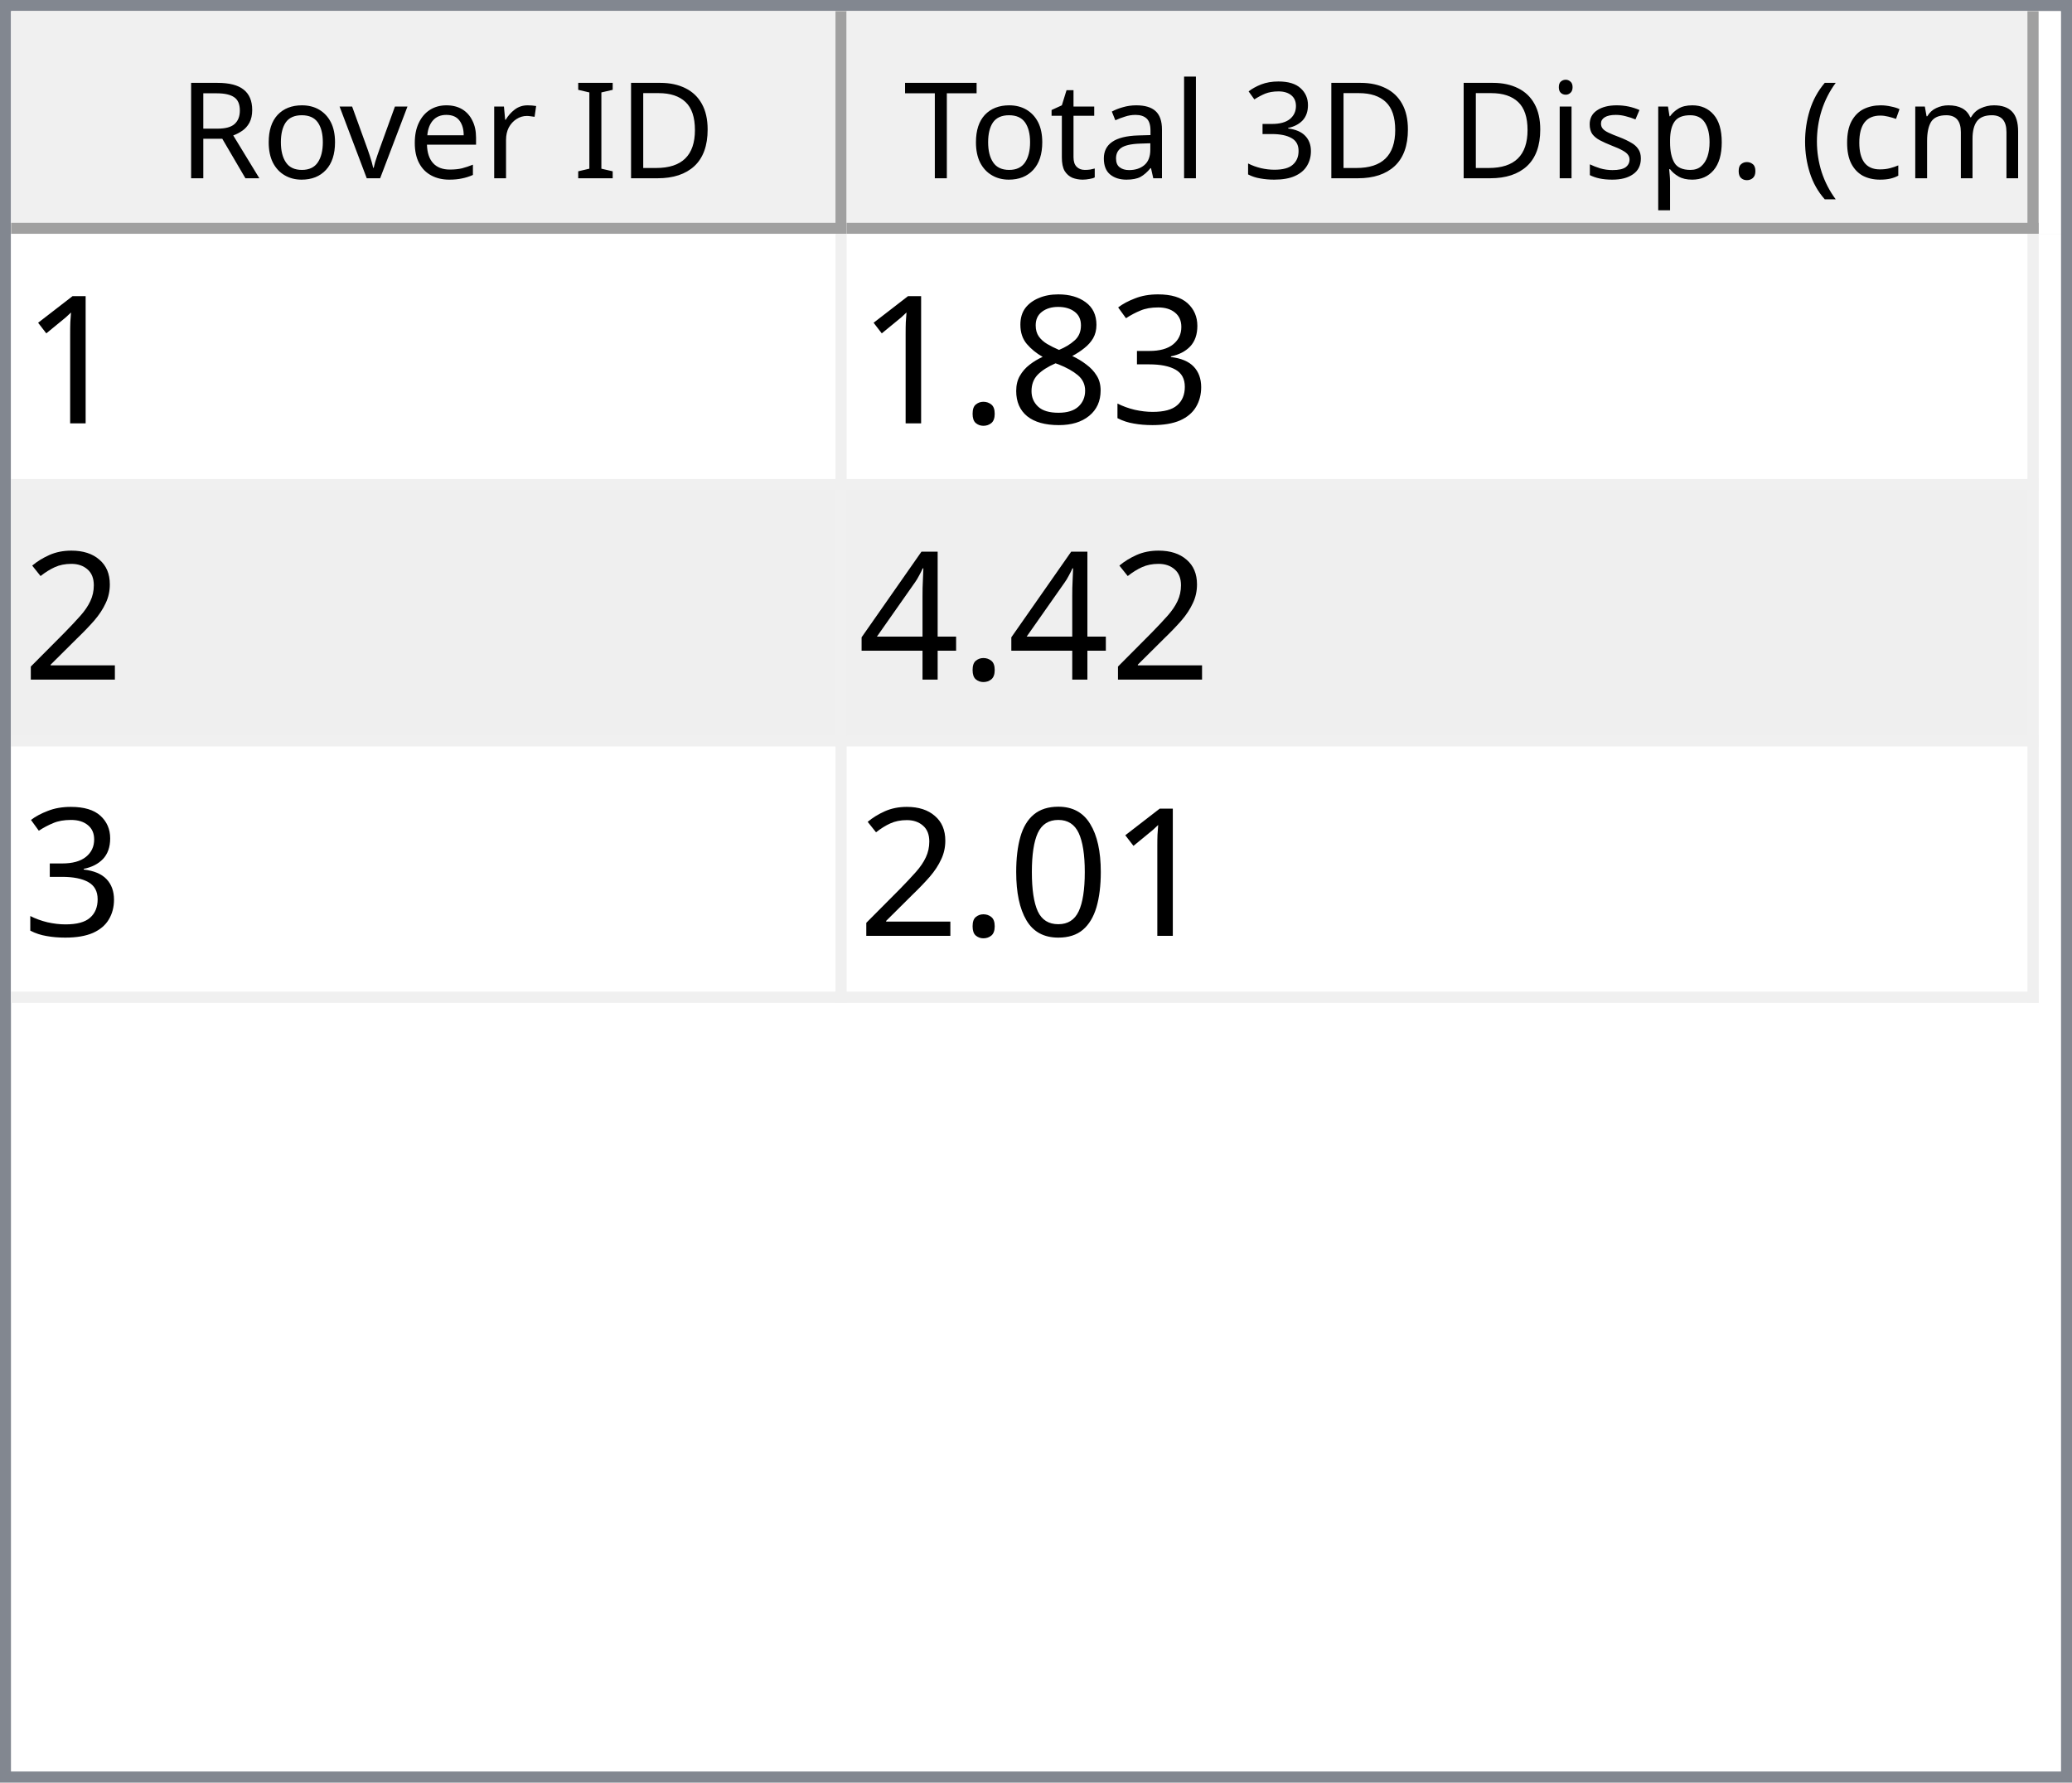
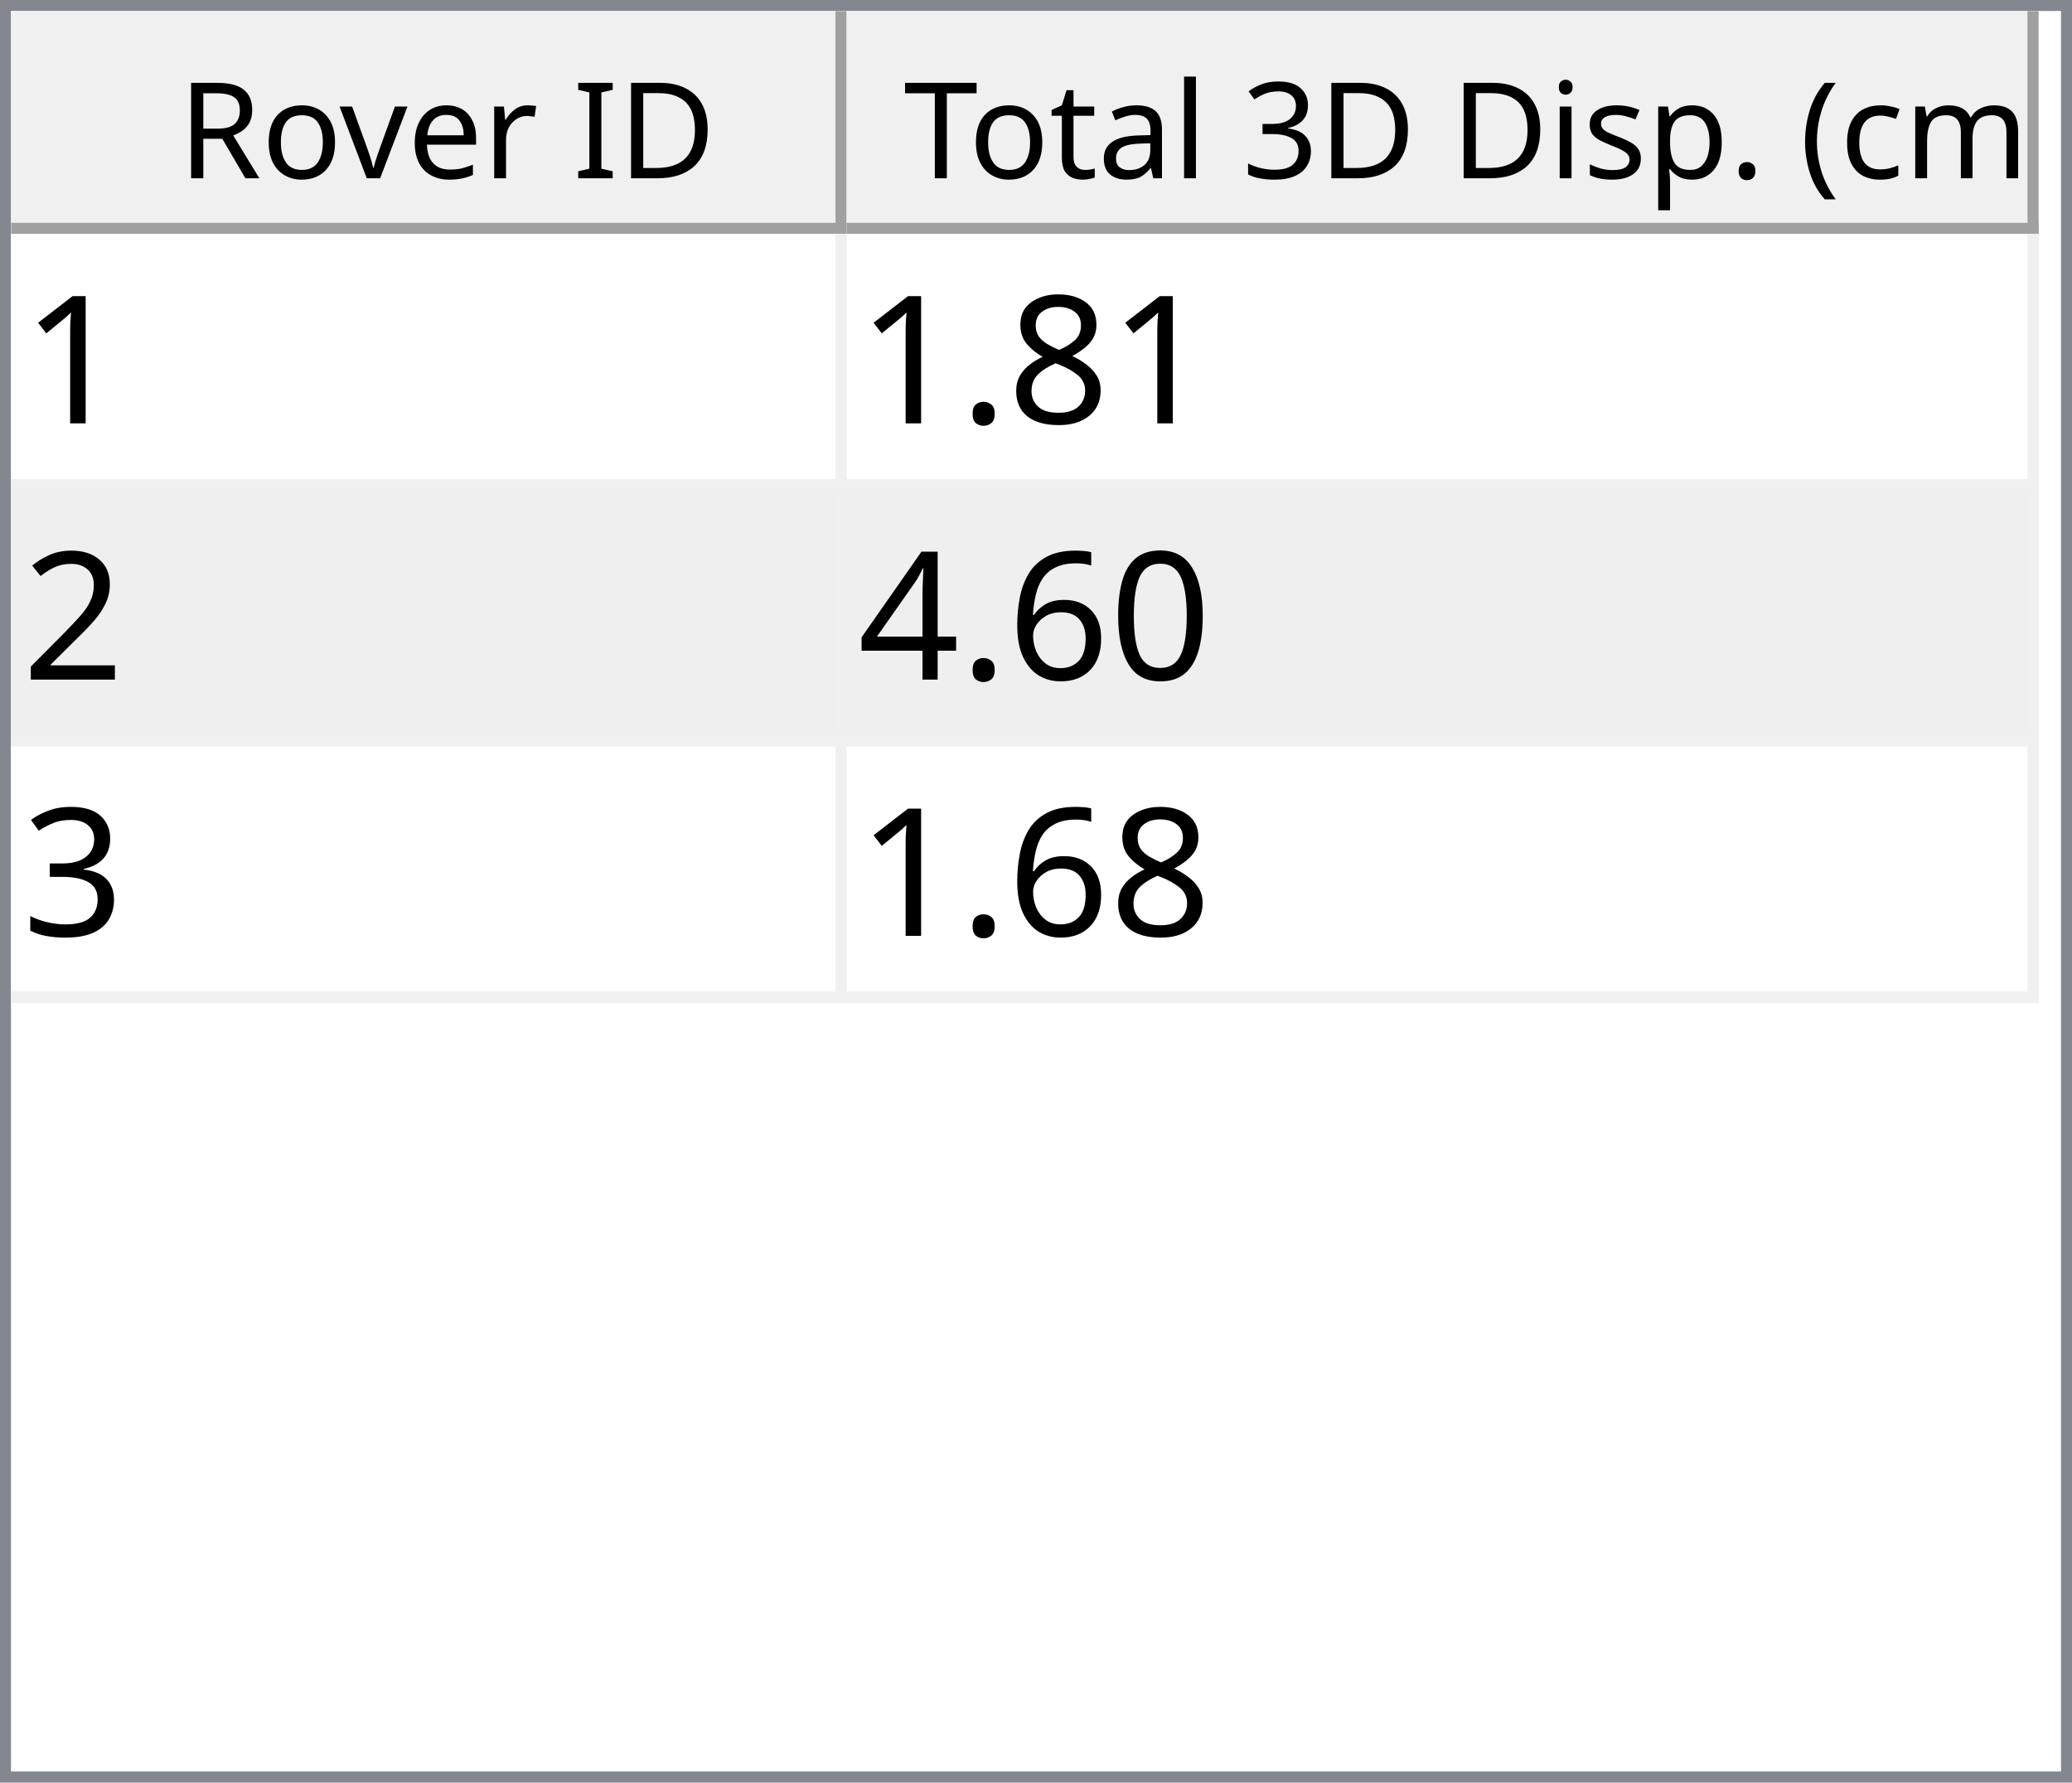
<svg xmlns="http://www.w3.org/2000/svg" style="fill-opacity:1; color-rendering:auto; color-interpolation:auto; text-rendering:auto; stroke:black; stroke-linecap:square; stroke-miterlimit:10; shape-rendering:auto; stroke-opacity:1; fill:black; stroke-dasharray:none; font-weight:normal; stroke-width:1; font-family:'Dialog'; font-style:normal; stroke-linejoin:miter; font-size:12px; stroke-dashoffset:0; image-rendering:auto;" width="186" height="160">
  <defs id="genericDefs" />
  <g>
    <defs id="defs1">
      <clipPath clipPathUnits="userSpaceOnUse" id="clipPath1">
        <path d="M0 0 L186 0 L186 160 L0 160 L0 0 Z" />
      </clipPath>
      <clipPath clipPathUnits="userSpaceOnUse" id="clipPath2">
        <path d="M0 0 L0 160 L186 160 L186 0 Z" />
      </clipPath>
      <clipPath clipPathUnits="userSpaceOnUse" id="clipPath3">
        <path d="M0 0 L0 20 L184 20 L184 0 Z" />
      </clipPath>
      <clipPath clipPathUnits="userSpaceOnUse" id="clipPath4">
        <path d="M0 0 L0 20 L75 20 L75 0 Z" />
      </clipPath>
      <clipPath clipPathUnits="userSpaceOnUse" id="clipPath5">
        <path d="M1 1 L1 19 L74 19 L74 1 Z" />
      </clipPath>
      <clipPath clipPathUnits="userSpaceOnUse" id="clipPath6">
        <path d="M0 0 L0 18 L73 18 L73 0 Z" />
      </clipPath>
      <clipPath clipPathUnits="userSpaceOnUse" id="clipPath7">
        <path d="M-0.5 -0.5 L-0.5 19.5 L74.5 19.5 L74.5 -0.5 Z" />
      </clipPath>
      <clipPath clipPathUnits="userSpaceOnUse" id="clipPath8">
        <path d="M0 0 L0 20 L107 20 L107 0 Z" />
      </clipPath>
      <clipPath clipPathUnits="userSpaceOnUse" id="clipPath9">
        <path d="M1 1 L1 19 L106 19 L106 1 Z" />
      </clipPath>
      <clipPath clipPathUnits="userSpaceOnUse" id="clipPath10">
        <path d="M0 0 L0 18 L105 18 L105 0 Z" />
      </clipPath>
      <clipPath clipPathUnits="userSpaceOnUse" id="clipPath11">
        <path d="M-0.5 -0.5 L-0.5 19.5 L106.5 19.5 L106.5 -0.5 Z" />
      </clipPath>
      <clipPath clipPathUnits="userSpaceOnUse" id="clipPath12">
        <path d="M0 0 L0 138 L184 138 L184 0 Z" />
      </clipPath>
      <clipPath clipPathUnits="userSpaceOnUse" id="clipPath13">
        <path d="M0 0 L0 69 L182 69 L182 0 Z" />
      </clipPath>
      <clipPath clipPathUnits="userSpaceOnUse" id="clipPath14">
        <path d="M-0.5 -0.5 L-0.5 68.5 L181.5 68.5 L181.5 -0.5 Z" />
      </clipPath>
      <clipPath clipPathUnits="userSpaceOnUse" id="clipPath15">
        <path d="M0 0 L0 22 L74 22 L74 0 Z" />
      </clipPath>
      <clipPath clipPathUnits="userSpaceOnUse" id="clipPath16">
        <path d="M0 0 L0 22 L106 22 L106 0 Z" />
      </clipPath>
      <font horiz-adv-x="64.551" id="font1">
        <font-face ascent="107.91" descent="25.098" units-per-em="100" style="font-style:normal; font-family:Segoe UI; font-weight:normal;" />
        <missing-glyph horiz-adv-x="64.551" d="M8.109 0 L8.109 68.266 L56.453 68.266 L56.453 0 L8.109 0 ZM15.328 7.234 L49.219 7.234 L49.219 61.031 L15.328 61.031 L15.328 7.234 Z" />
        <glyph unicode="D" horiz-adv-x="70.117" d="M9.188 0 L9.188 70.016 L28.516 70.016 Q65.531 70.016 65.531 35.891 Q65.531 19.672 55.25 9.836 Q44.969 0 27.734 0 L9.188 0 ZM17.391 62.594 L17.391 7.422 L27.828 7.422 Q41.609 7.422 49.273 14.797 Q56.938 22.172 56.938 35.688 Q56.938 62.594 28.328 62.594 L17.391 62.594 Z" />
        <glyph unicode="I" horiz-adv-x="26.611" d="M17.391 0 L9.188 0 L9.188 70.016 L17.391 70.016 L17.391 0 Z" />
        <glyph unicode=" " horiz-adv-x="27.393" d="" />
        <glyph unicode="r" horiz-adv-x="34.766" d="M34.188 41.891 Q32.078 43.5 28.125 43.5 Q23 43.5 19.555 38.672 Q16.109 33.844 16.109 25.484 L16.109 0 L8.109 0 L8.109 50 L16.109 50 L16.109 39.703 L16.312 39.703 Q18.016 44.969 21.531 47.922 Q25.047 50.875 29.391 50.875 Q32.516 50.875 34.188 50.203 L34.188 41.891 Z" />
        <glyph unicode="e" horiz-adv-x="52.295" d="M48.297 23 L12.984 23 Q13.188 14.656 17.484 10.109 Q21.781 5.562 29.297 5.562 Q37.75 5.562 44.828 11.141 L44.828 3.609 Q38.234 -1.172 27.391 -1.172 Q16.797 -1.172 10.742 5.641 Q4.688 12.453 4.688 24.812 Q4.688 36.469 11.305 43.82 Q17.922 51.172 27.734 51.172 Q37.547 51.172 42.922 44.828 Q48.297 38.484 48.297 27.203 L48.297 23 ZM40.094 29.781 Q40.047 36.719 36.75 40.578 Q33.453 44.438 27.594 44.438 Q21.922 44.438 17.969 40.383 Q14.016 36.328 13.094 29.781 L40.094 29.781 Z" />
        <glyph unicode="v" horiz-adv-x="47.9" d="M47.406 50 L27.484 0 L19.625 0 L0.688 50 L9.469 50 L22.172 13.672 Q23.578 9.672 23.922 6.688 L24.125 6.688 Q24.609 10.453 25.688 13.484 L38.969 50 L47.406 50 Z" />
        <glyph unicode="o" horiz-adv-x="58.594" d="M29 -1.172 Q17.922 -1.172 11.305 5.836 Q4.688 12.844 4.688 24.422 Q4.688 37.016 11.57 44.094 Q18.453 51.172 30.172 51.172 Q41.359 51.172 47.633 44.289 Q53.906 37.406 53.906 25.203 Q53.906 13.234 47.141 6.031 Q40.375 -1.172 29 -1.172 ZM29.594 44.438 Q21.875 44.438 17.383 39.188 Q12.891 33.938 12.891 24.703 Q12.891 15.828 17.43 10.695 Q21.969 5.562 29.594 5.562 Q37.359 5.562 41.531 10.594 Q45.703 15.625 45.703 24.906 Q45.703 34.281 41.531 39.359 Q37.359 44.438 29.594 44.438 Z" />
        <glyph unicode="R" horiz-adv-x="59.814" d="M59.375 0 L49.609 0 L37.891 19.625 Q36.281 22.359 34.766 24.289 Q33.25 26.219 31.664 27.438 Q30.078 28.656 28.25 29.219 Q26.422 29.781 24.125 29.781 L17.391 29.781 L17.391 0 L9.188 0 L9.188 70.016 L30.078 70.016 Q34.672 70.016 38.555 68.867 Q42.438 67.719 45.289 65.375 Q48.141 63.031 49.758 59.547 Q51.375 56.062 51.375 51.375 Q51.375 47.703 50.273 44.656 Q49.172 41.609 47.148 39.211 Q45.125 36.812 42.266 35.133 Q39.406 33.453 35.844 32.516 L35.844 32.328 Q37.594 31.547 38.891 30.547 Q40.188 29.547 41.359 28.18 Q42.531 26.812 43.68 25.078 Q44.828 23.344 46.234 21.047 L59.375 0 ZM17.391 62.594 L17.391 37.203 L28.516 37.203 Q31.594 37.203 34.203 38.133 Q36.812 39.062 38.719 40.797 Q40.625 42.531 41.703 45.047 Q42.781 47.562 42.781 50.688 Q42.781 56.297 39.141 59.445 Q35.5 62.594 28.609 62.594 L17.391 62.594 Z" />
        <glyph unicode=")" horiz-adv-x="30.176" d="M8.297 -15.922 L1.172 -15.922 Q16.406 2.344 16.406 26.812 Q16.406 51.469 1.078 70.016 L8.297 70.016 Q23.531 52.156 23.531 26.703 Q23.531 1.375 8.297 -15.922 Z" />
        <glyph unicode="m" horiz-adv-x="86.133" d="M79.109 0 L71.094 0 L71.094 28.719 Q71.094 37.016 68.531 40.727 Q65.969 44.438 59.906 44.438 Q54.781 44.438 51.195 39.75 Q47.609 35.062 47.609 28.516 L47.609 0 L39.594 0 L39.594 29.688 Q39.594 44.438 28.219 44.438 Q22.953 44.438 19.531 40.016 Q16.109 35.594 16.109 28.516 L16.109 0 L8.109 0 L8.109 50 L16.109 50 L16.109 42.094 L16.312 42.094 Q21.625 51.172 31.844 51.172 Q36.969 51.172 40.773 48.312 Q44.578 45.453 46 40.828 Q51.562 51.172 62.594 51.172 Q79.109 51.172 79.109 30.812 L79.109 0 Z" />
        <glyph unicode="c" horiz-adv-x="46.191" d="M42.188 2.297 Q36.422 -1.172 28.516 -1.172 Q17.828 -1.172 11.258 5.789 Q4.688 12.75 4.688 23.828 Q4.688 36.188 11.766 43.68 Q18.844 51.172 30.672 51.172 Q37.25 51.172 42.281 48.734 L42.281 40.531 Q36.719 44.438 30.375 44.438 Q22.703 44.438 17.797 38.945 Q12.891 33.453 12.891 24.516 Q12.891 15.719 17.508 10.641 Q22.125 5.562 29.891 5.562 Q36.422 5.562 42.188 9.906 L42.188 2.297 Z" />
        <glyph unicode="(" horiz-adv-x="30.176" d="M29.109 -15.922 L21.969 -15.922 Q6.844 1.375 6.844 26.703 Q6.844 52.156 21.969 70.016 L29.203 70.016 Q13.875 51.469 13.875 26.812 Q13.875 2.344 29.109 -15.922 Z" />
        <glyph unicode="." horiz-adv-x="21.68" d="M10.891 -1.078 Q8.641 -1.078 7.055 0.539 Q5.469 2.156 5.469 4.391 Q5.469 6.641 7.055 8.273 Q8.641 9.906 10.891 9.906 Q13.188 9.906 14.797 8.273 Q16.406 6.641 16.406 4.391 Q16.406 2.156 14.797 0.539 Q13.188 -1.078 10.891 -1.078 Z" />
        <glyph unicode="p" horiz-adv-x="58.789" d="M16.312 7.234 L16.109 7.234 L16.109 -23 L8.109 -23 L8.109 50 L16.109 50 L16.109 41.219 L16.312 41.219 Q22.219 51.172 33.594 51.172 Q43.266 51.172 48.688 44.461 Q54.109 37.75 54.109 26.469 Q54.109 13.922 48 6.375 Q41.891 -1.172 31.297 -1.172 Q21.578 -1.172 16.312 7.234 ZM16.109 27.391 L16.109 20.406 Q16.109 14.203 20.141 9.883 Q24.172 5.562 30.375 5.562 Q37.641 5.562 41.773 11.133 Q45.906 16.703 45.906 26.609 Q45.906 34.969 42.047 39.703 Q38.188 44.438 31.594 44.438 Q24.609 44.438 20.359 39.578 Q16.109 34.719 16.109 27.391 Z" />
        <glyph unicode="s" horiz-adv-x="42.432" d="M5.078 1.812 L5.078 10.406 Q11.625 5.562 19.484 5.562 Q30.031 5.562 30.031 12.594 Q30.031 14.594 29.125 15.992 Q28.219 17.391 26.68 18.461 Q25.141 19.531 23.07 20.383 Q21 21.234 18.609 22.172 Q15.281 23.484 12.766 24.828 Q10.25 26.172 8.57 27.859 Q6.891 29.547 6.031 31.695 Q5.172 33.844 5.172 36.719 Q5.172 40.234 6.789 42.945 Q8.406 45.656 11.086 47.484 Q13.766 49.312 17.211 50.242 Q20.656 51.172 24.312 51.172 Q30.812 51.172 35.938 48.922 L35.938 40.828 Q30.422 44.438 23.25 44.438 Q21 44.438 19.195 43.922 Q17.391 43.406 16.094 42.477 Q14.797 41.547 14.086 40.258 Q13.375 38.969 13.375 37.406 Q13.375 35.453 14.086 34.133 Q14.797 32.812 16.164 31.789 Q17.531 30.766 19.484 29.938 Q21.438 29.109 23.922 28.125 Q27.25 26.859 29.883 25.516 Q32.516 24.172 34.375 22.484 Q36.234 20.797 37.234 18.602 Q38.234 16.406 38.234 13.375 Q38.234 9.672 36.602 6.938 Q34.969 4.203 32.234 2.398 Q29.5 0.594 25.93 -0.289 Q22.359 -1.172 18.453 -1.172 Q10.75 -1.172 5.078 1.812 Z" />
        <glyph unicode="i" horiz-adv-x="24.219" d="M12.203 62.703 Q10.062 62.703 8.547 64.164 Q7.031 65.625 7.031 67.875 Q7.031 70.125 8.547 71.609 Q10.062 73.094 12.203 73.094 Q14.406 73.094 15.945 71.609 Q17.484 70.125 17.484 67.875 Q17.484 65.719 15.945 64.211 Q14.406 62.703 12.203 62.703 ZM16.109 0 L8.109 0 L8.109 50 L16.109 50 L16.109 0 Z" />
        <glyph unicode="3" horiz-adv-x="53.906" d="M46.531 19.828 Q46.531 15.094 44.75 11.211 Q42.969 7.328 39.719 4.57 Q36.469 1.812 31.93 0.297 Q27.391 -1.219 21.922 -1.219 Q11.922 -1.219 6 2.594 L6 11.188 Q13.094 5.609 22.219 5.609 Q25.875 5.609 28.828 6.539 Q31.781 7.469 33.906 9.227 Q36.031 10.984 37.18 13.477 Q38.328 15.969 38.328 19.094 Q38.328 32.812 18.797 32.812 L12.984 32.812 L12.984 39.594 L18.5 39.594 Q35.797 39.594 35.797 52.484 Q35.797 64.406 22.609 64.406 Q15.188 64.406 8.688 59.422 L8.688 67.188 Q15.375 71.188 24.609 71.188 Q29 71.188 32.57 69.969 Q36.141 68.75 38.68 66.555 Q41.219 64.359 42.609 61.281 Q44 58.203 44 54.5 Q44 40.672 30.031 36.719 L30.031 36.531 Q33.594 36.141 36.625 34.797 Q39.656 33.453 41.852 31.305 Q44.047 29.156 45.289 26.25 Q46.531 23.344 46.531 19.828 Z" />
        <glyph unicode="l" horiz-adv-x="24.219" d="M16.109 0 L8.109 0 L8.109 74.031 L16.109 74.031 L16.109 0 Z" />
        <glyph unicode="a" horiz-adv-x="50.879" d="M43.891 0 L35.891 0 L35.891 7.812 L35.688 7.812 Q30.469 -1.172 20.312 -1.172 Q12.844 -1.172 8.617 2.781 Q4.391 6.734 4.391 13.281 Q4.391 27.297 20.906 29.594 L35.891 31.688 Q35.891 44.438 25.594 44.438 Q16.547 44.438 9.281 38.281 L9.281 46.484 Q16.656 51.172 26.266 51.172 Q43.891 51.172 43.891 32.516 L43.891 0 ZM35.891 25.297 L23.828 23.641 Q18.266 22.859 15.43 20.875 Q12.594 18.891 12.594 13.875 Q12.594 10.203 15.211 7.883 Q17.828 5.562 22.172 5.562 Q28.125 5.562 32.008 9.742 Q35.891 13.922 35.891 20.312 L35.891 25.297 Z" />
        <glyph unicode="t" horiz-adv-x="33.887" d="M31.297 0.484 Q28.469 -1.078 23.828 -1.078 Q10.688 -1.078 10.688 13.578 L10.688 43.172 L2.094 43.172 L2.094 50 L10.688 50 L10.688 62.203 L18.703 64.797 L18.703 50 L31.297 50 L31.297 43.172 L18.703 43.172 L18.703 14.984 Q18.703 9.969 20.414 7.82 Q22.125 5.672 26.078 5.672 Q29.109 5.672 31.297 7.328 L31.297 0.484 Z" />
        <glyph unicode="T" horiz-adv-x="52.393" d="M50.594 62.594 L30.375 62.594 L30.375 0 L22.172 0 L22.172 62.594 L2 62.594 L2 70.016 L50.594 70.016 L50.594 62.594 Z" />
      </font>
      <font horiz-adv-x="75.0" id="font2">
        <font-face ascent="100.537" descent="21.973" units-per-em="100" style="font-style:normal; font-family:sans-serif; font-weight:normal;" />
        <missing-glyph horiz-adv-x="75.0" d="M12.5 0 L12.5 62.5 L62.5 62.5 L62.5 0 L12.5 0 ZM14.062 1.562 L60.938 1.562 L60.938 60.938 L14.062 60.938 L14.062 1.562 Z" />
        <glyph unicode="1" horiz-adv-x="55.615" d="M37.25 0 L28.469 0 L28.469 56 Q25.297 52.984 20.141 49.953 Q14.984 46.922 10.891 45.406 L10.891 53.906 Q18.266 57.375 23.781 62.305 Q29.297 67.234 31.594 71.875 L37.25 71.875 L37.25 0 Z" />
-         <glyph unicode="3" horiz-adv-x="55.615" d="M4.203 18.891 L12.984 20.062 Q14.5 12.594 18.141 9.297 Q21.781 6 27 6 Q33.203 6 37.477 10.297 Q41.75 14.594 41.75 20.953 Q41.75 27 37.797 30.93 Q33.844 34.859 27.734 34.859 Q25.25 34.859 21.531 33.891 L22.516 41.609 Q23.391 41.5 23.922 41.5 Q29.547 41.5 34.039 44.43 Q38.531 47.359 38.531 53.469 Q38.531 58.297 35.258 61.477 Q31.984 64.656 26.812 64.656 Q21.688 64.656 18.266 61.43 Q14.844 58.203 13.875 51.766 L5.078 53.328 Q6.688 62.156 12.398 67.016 Q18.109 71.875 26.609 71.875 Q32.469 71.875 37.398 69.359 Q42.328 66.844 44.945 62.5 Q47.562 58.156 47.562 53.266 Q47.562 48.641 45.07 44.828 Q42.578 41.016 37.703 38.766 Q44.047 37.312 47.562 32.695 Q51.078 28.078 51.078 21.141 Q51.078 11.766 44.242 5.25 Q37.406 -1.266 26.953 -1.266 Q17.531 -1.266 11.305 4.352 Q5.078 9.969 4.203 18.891 Z" />
        <glyph unicode="8" horiz-adv-x="55.615" d="M17.672 38.812 Q12.203 40.828 9.57 44.539 Q6.938 48.25 6.938 53.422 Q6.938 61.234 12.555 66.555 Q18.172 71.875 27.484 71.875 Q36.859 71.875 42.578 66.43 Q48.297 60.984 48.297 53.172 Q48.297 48.188 45.68 44.508 Q43.062 40.828 37.75 38.812 Q44.344 36.672 47.781 31.883 Q51.219 27.094 51.219 20.453 Q51.219 11.281 44.727 5.031 Q38.234 -1.219 27.641 -1.219 Q17.047 -1.219 10.547 5.055 Q4.047 11.328 4.047 20.703 Q4.047 27.688 7.594 32.398 Q11.141 37.109 17.672 38.812 ZM15.922 53.719 Q15.922 48.641 19.195 45.414 Q22.469 42.188 27.688 42.188 Q32.766 42.188 36.016 45.383 Q39.266 48.578 39.266 53.219 Q39.266 58.062 35.914 61.359 Q32.562 64.656 27.594 64.656 Q22.562 64.656 19.242 61.43 Q15.922 58.203 15.922 53.719 ZM13.094 20.656 Q13.094 16.891 14.875 13.375 Q16.656 9.859 20.172 7.93 Q23.688 6 27.734 6 Q34.031 6 38.133 10.055 Q42.234 14.109 42.234 20.359 Q42.234 26.703 38.016 30.859 Q33.797 35.016 27.438 35.016 Q21.234 35.016 17.164 30.914 Q13.094 26.812 13.094 20.656 Z" />
        <glyph unicode="." horiz-adv-x="27.783" d="M9.078 0 L9.078 10.016 L19.094 10.016 L19.094 0 L9.078 0 Z" />
        <glyph unicode="2" horiz-adv-x="55.615" d="M50.344 8.453 L50.344 0 L3.031 0 Q2.938 3.172 4.047 6.109 Q5.859 10.938 9.836 15.625 Q13.812 20.312 21.344 26.469 Q33.016 36.031 37.117 41.625 Q41.219 47.219 41.219 52.203 Q41.219 57.422 37.477 61.008 Q33.734 64.594 27.734 64.594 Q21.391 64.594 17.578 60.789 Q13.766 56.984 13.719 50.25 L4.688 51.172 Q5.609 61.281 11.664 66.578 Q17.719 71.875 27.938 71.875 Q38.234 71.875 44.242 66.164 Q50.25 60.453 50.25 52 Q50.25 47.703 48.492 43.555 Q46.734 39.406 42.656 34.812 Q38.578 30.219 29.109 22.219 Q21.188 15.578 18.945 13.211 Q16.703 10.844 15.234 8.453 L50.344 8.453 Z" />
+         <glyph unicode="0" horiz-adv-x="55.615" d="M4.156 35.297 Q4.156 48 6.766 55.742 Q9.375 63.484 14.523 67.68 Q19.672 71.875 27.484 71.875 Q33.25 71.875 37.594 69.555 Q41.938 67.234 44.773 62.867 Q47.609 58.5 49.219 52.227 Q50.828 45.953 50.828 35.297 Q50.828 22.703 48.242 14.969 Q45.656 7.234 40.508 3.008 Q35.359 -1.219 27.484 -1.219 Q17.141 -1.219 11.234 6.203 Q4.156 15.141 4.156 35.297 ZM13.188 35.297 Q13.188 17.672 17.312 11.836 Q21.438 6 27.484 6 Q33.547 6 37.672 11.859 Q41.797 17.719 41.797 35.297 Q41.797 52.984 37.672 58.789 Q33.547 64.594 27.391 64.594 Q21.344 64.594 17.719 59.469 Q13.188 52.938 13.188 35.297 Z" />
+         <glyph unicode="6" horiz-adv-x="55.615" d="M49.75 54.047 L41.016 53.375 Q39.844 58.547 37.703 60.891 Q34.125 64.656 28.906 64.656 Q24.703 64.656 21.531 62.312 Q17.391 59.281 14.992 53.469 Q12.594 47.656 12.5 36.922 Q15.672 41.75 20.266 44.094 Q24.859 46.438 29.891 46.438 Q38.672 46.438 44.852 39.969 Q51.031 33.5 51.031 23.25 Q51.031 16.5 48.125 10.719 Q45.219 4.938 40.141 1.859 Q35.062 -1.219 28.609 -1.219 Q17.625 -1.219 10.695 6.859 Q3.766 14.938 3.766 33.5 Q3.766 54.25 11.422 63.672 Q18.109 71.875 29.438 71.875 Q37.891 71.875 43.289 67.141 Q48.688 62.406 49.75 54.047 ZM13.875 23.188 Q13.875 18.656 15.797 14.508 Q17.719 10.359 21.188 8.18 Q24.656 6 28.469 6 Q34.031 6 38.039 10.492 Q42.047 14.984 42.047 22.703 Q42.047 30.125 38.086 34.398 Q34.125 38.672 28.125 38.672 Q22.172 38.672 18.023 34.398 Q13.875 30.125 13.875 23.188 Z" />
        <glyph unicode="4" horiz-adv-x="55.615" d="M32.328 0 L32.328 17.141 L1.266 17.141 L1.266 25.203 L33.938 71.578 L41.109 71.578 L41.109 25.203 L50.781 25.203 L50.781 17.141 L41.109 17.141 L41.109 0 L32.328 0 ZM32.328 25.203 L32.328 57.469 L9.906 25.203 L32.328 25.203 Z" />
-         <glyph unicode="0" horiz-adv-x="55.615" d="M4.156 35.297 Q4.156 48 6.766 55.742 Q9.375 63.484 14.523 67.68 Q19.672 71.875 27.484 71.875 Q33.25 71.875 37.594 69.555 Q41.938 67.234 44.773 62.867 Q47.609 58.5 49.219 52.227 Q50.828 45.953 50.828 35.297 Q50.828 22.703 48.242 14.969 Q45.656 7.234 40.508 3.008 Q35.359 -1.219 27.484 -1.219 Q17.141 -1.219 11.234 6.203 Q4.156 15.141 4.156 35.297 ZM13.188 35.297 Q13.188 17.672 17.312 11.836 Q21.438 6 27.484 6 Q33.547 6 37.672 11.859 Q41.797 17.719 41.797 35.297 Q41.797 52.984 37.672 58.789 Q33.547 64.594 27.391 64.594 Q21.344 64.594 17.719 59.469 Q13.188 52.938 13.188 35.297 Z" />
+         <glyph unicode="3" horiz-adv-x="55.615" d="M4.203 18.891 L12.984 20.062 Q14.5 12.594 18.141 9.297 Q21.781 6 27 6 Q33.203 6 37.477 10.297 Q41.75 14.594 41.75 20.953 Q41.75 27 37.797 30.93 Q33.844 34.859 27.734 34.859 Q25.25 34.859 21.531 33.891 L22.516 41.609 Q23.391 41.5 23.922 41.5 Q29.547 41.5 34.039 44.43 Q38.531 47.359 38.531 53.469 Q38.531 58.297 35.258 61.477 Q31.984 64.656 26.812 64.656 Q21.688 64.656 18.266 61.43 Q14.844 58.203 13.875 51.766 L5.078 53.328 Q6.688 62.156 12.398 67.016 Q18.109 71.875 26.609 71.875 Q32.469 71.875 37.398 69.359 Q42.328 66.844 44.945 62.5 Q47.562 58.156 47.562 53.266 Q47.562 48.641 45.07 44.828 Q42.578 41.016 37.703 38.766 Q44.047 37.312 47.562 32.695 Q51.078 28.078 51.078 21.141 Q51.078 11.766 44.242 5.25 Q37.406 -1.266 26.953 -1.266 Q17.531 -1.266 11.305 4.352 Q5.078 9.969 4.203 18.891 Z" />
      </font>
    </defs>
    <g style="fill:white; stroke:white;">
      <rect x="0" y="0" width="186" style="clip-path:url(#clipPath1); stroke:none;" height="160" />
    </g>
    <g style="fill:white; text-rendering:optimizeSpeed; color-rendering:optimizeSpeed; image-rendering:optimizeSpeed; shape-rendering:crispEdges; stroke:white; color-interpolation:sRGB;">
      <rect x="0" width="186" height="160" y="0" style="stroke:none;" />
      <path style="stroke:none;" d="M0 160 L186 160 L186 0 L0 0 Z" />
    </g>
    <g style="fill:rgb(240,240,240); font-family:'Segoe UI'; stroke:rgb(240,240,240);">
      <rect x="0" y="0" width="186" style="clip-path:url(#clipPath2); stroke:none;" height="160" />
    </g>
    <g style="fill:rgb(130,135,144); font-family:'Segoe UI'; stroke:rgb(130,135,144);">
      <path d="M0 0 L186 0 L186 160 L0 160 L0 0 ZM1 1 L185 1 L185 159 L1 159 L1 1 Z" style="fill-rule:evenodd; clip-path:url(#clipPath2); stroke:none;" />
    </g>
    <g style="fill:white; font-family:'Segoe UI'; stroke:white;" transform="translate(1,1)">
      <rect x="0" y="0" width="184" style="clip-path:url(#clipPath3); stroke:none;" height="20" />
    </g>
    <g style="fill:rgb(240,240,240); font-family:'Segoe UI'; stroke:rgb(240,240,240);" transform="translate(1,1)">
      <rect x="0" y="0" width="75" style="clip-path:url(#clipPath4); stroke:none;" height="20" />
    </g>
    <g style="font-family:'Segoe UI';" transform="translate(2,2)">
      <text x="14" xml:space="preserve" y="14" style="clip-path:url(#clipPath6); stroke:none;">Rover ID</text>
    </g>
    <g style="fill:rgb(160,160,160); font-family:'Segoe UI'; stroke:rgb(160,160,160); stroke-linejoin:bevel;" transform="translate(1.5,1.5)">
      <line x1="74" x2="74" y1="0" style="fill:none; clip-path:url(#clipPath7);" y2="19" />
    </g>
    <g style="fill:rgb(160,160,160); font-family:'Segoe UI'; stroke:rgb(160,160,160); stroke-linejoin:bevel;" transform="matrix(1,0,0,1,1,1) translate(0.5,0.5)">
      <line x1="0" x2="74" y1="19" style="fill:none; clip-path:url(#clipPath7);" y2="19" />
    </g>
    <g style="fill:rgb(240,240,240); font-family:'Segoe UI'; stroke:rgb(240,240,240);" transform="translate(76,1)">
      <rect x="0" y="0" width="107" style="clip-path:url(#clipPath8); stroke:none;" height="20" />
    </g>
    <g style="font-family:'Segoe UI';" transform="translate(77,2)">
      <text x="1" xml:space="preserve" y="14" style="clip-path:url(#clipPath10); stroke:none;"> Total 3D Disp. (cm)</text>
    </g>
    <g style="fill:rgb(160,160,160); font-family:'Segoe UI'; stroke:rgb(160,160,160); stroke-linejoin:bevel;" transform="translate(76.5,1.5)">
      <line x1="106" x2="106" y1="0" style="fill:none; clip-path:url(#clipPath11);" y2="19" />
    </g>
    <g style="fill:rgb(160,160,160); font-family:'Segoe UI'; stroke:rgb(160,160,160); stroke-linejoin:bevel;" transform="matrix(1,0,0,1,76,1) translate(0.5,0.5)">
      <line x1="0" x2="106" y1="19" style="fill:none; clip-path:url(#clipPath11);" y2="19" />
    </g>
    <g style="fill:white; font-family:'Segoe UI'; stroke:white;" transform="translate(1,21)">
      <rect x="0" y="0" width="184" style="clip-path:url(#clipPath12); stroke:none;" height="138" />
    </g>
    <g style="fill:rgb(240,240,240); font-size:16px; font-family:sans-serif; stroke:rgb(240,240,240);" transform="translate(1,21)">
      <rect x="0" y="0" width="182" style="clip-path:url(#clipPath13); stroke:none;" height="69" />
      <line transform="translate(0.5,0.5)" x1="0" x2="181" y1="22" style="clip-path:url(#clipPath14); fill:none; stroke-linejoin:bevel;" y2="22" />
    </g>
    <g transform="matrix(1,0,0,1,1,21) translate(0.5,0.5)" style="fill:rgb(240,240,240); font-size:16px; font-family:sans-serif; stroke:rgb(240,240,240); stroke-linejoin:bevel;">
      <line x1="0" x2="181" y1="45" style="fill:none; clip-path:url(#clipPath14);" y2="45" />
    </g>
    <g transform="matrix(1,0,0,1,1,21) translate(0.5,0.5)" style="fill:rgb(240,240,240); font-size:16px; font-family:sans-serif; stroke:rgb(240,240,240); stroke-linejoin:bevel;">
      <line x1="0" x2="181" y1="68" style="fill:none; clip-path:url(#clipPath14);" y2="68" />
    </g>
    <g transform="matrix(1,0,0,1,1,21) translate(0.5,0.5)" style="fill:rgb(240,240,240); font-size:16px; font-family:sans-serif; stroke:rgb(240,240,240); stroke-linejoin:bevel;">
      <line x1="74" x2="74" y1="0" style="fill:none; clip-path:url(#clipPath14);" y2="68" />
    </g>
    <g transform="matrix(1,0,0,1,1,21) translate(0.5,0.5)" style="fill:rgb(240,240,240); font-size:16px; font-family:sans-serif; stroke:rgb(240,240,240); stroke-linejoin:bevel;">
      <line x1="181" x2="181" y1="0" style="fill:none; clip-path:url(#clipPath14);" y2="68" />
    </g>
    <g style="fill:white; font-size:16px; font-family:sans-serif; stroke:white;" transform="matrix(1,0,0,1,1,21)">
      <rect x="0" y="0" width="74" style="clip-path:url(#clipPath15); stroke:none;" height="22" />
      <text x="1" y="17" style="fill:black; clip-path:url(#clipPath15); stroke:none;" xml:space="preserve">1</text>
    </g>
    <g style="fill:white; font-size:16px; font-family:sans-serif; stroke:white;" transform="matrix(1,0,0,1,1,21) translate(75,0)">
      <rect x="0" y="0" width="106" style="clip-path:url(#clipPath16); stroke:none;" height="22" />
-       <text x="1" y="17" style="fill:black; clip-path:url(#clipPath16); stroke:none;" xml:space="preserve">1.83</text>
+       <text x="1" y="17" style="fill:black; clip-path:url(#clipPath16); stroke:none;" xml:space="preserve">1.81</text>
    </g>
    <g style="fill:rgb(239,239,239); font-size:16px; font-family:sans-serif; stroke:rgb(239,239,239);" transform="matrix(1,0,0,1,1,21) translate(0,23)">
      <rect x="0" y="0" width="74" style="clip-path:url(#clipPath15); stroke:none;" height="22" />
      <text x="1" y="17" style="fill:black; clip-path:url(#clipPath15); stroke:none;" xml:space="preserve">2</text>
    </g>
    <g style="fill:rgb(239,239,239); font-size:16px; font-family:sans-serif; stroke:rgb(239,239,239);" transform="matrix(1,0,0,1,1,21) translate(75,23)">
      <rect x="0" y="0" width="106" style="clip-path:url(#clipPath16); stroke:none;" height="22" />
-       <text x="1" y="17" style="fill:black; clip-path:url(#clipPath16); stroke:none;" xml:space="preserve">4.42</text>
+       <text x="1" y="17" style="fill:black; clip-path:url(#clipPath16); stroke:none;" xml:space="preserve">4.60</text>
    </g>
    <g style="fill:white; font-size:16px; font-family:sans-serif; stroke:white;" transform="matrix(1,0,0,1,1,21) translate(0,46)">
      <rect x="0" y="0" width="74" style="clip-path:url(#clipPath15); stroke:none;" height="22" />
      <text x="1" y="17" style="fill:black; clip-path:url(#clipPath15); stroke:none;" xml:space="preserve">3</text>
    </g>
    <g style="fill:white; font-size:16px; font-family:sans-serif; stroke:white;" transform="matrix(1,0,0,1,1,21) translate(75,46)">
      <rect x="0" y="0" width="106" style="clip-path:url(#clipPath16); stroke:none;" height="22" />
-       <text x="1" y="17" style="fill:black; clip-path:url(#clipPath16); stroke:none;" xml:space="preserve">2.01</text>
+       <text x="1" y="17" style="fill:black; clip-path:url(#clipPath16); stroke:none;" xml:space="preserve">1.68</text>
    </g>
  </g>
</svg>
